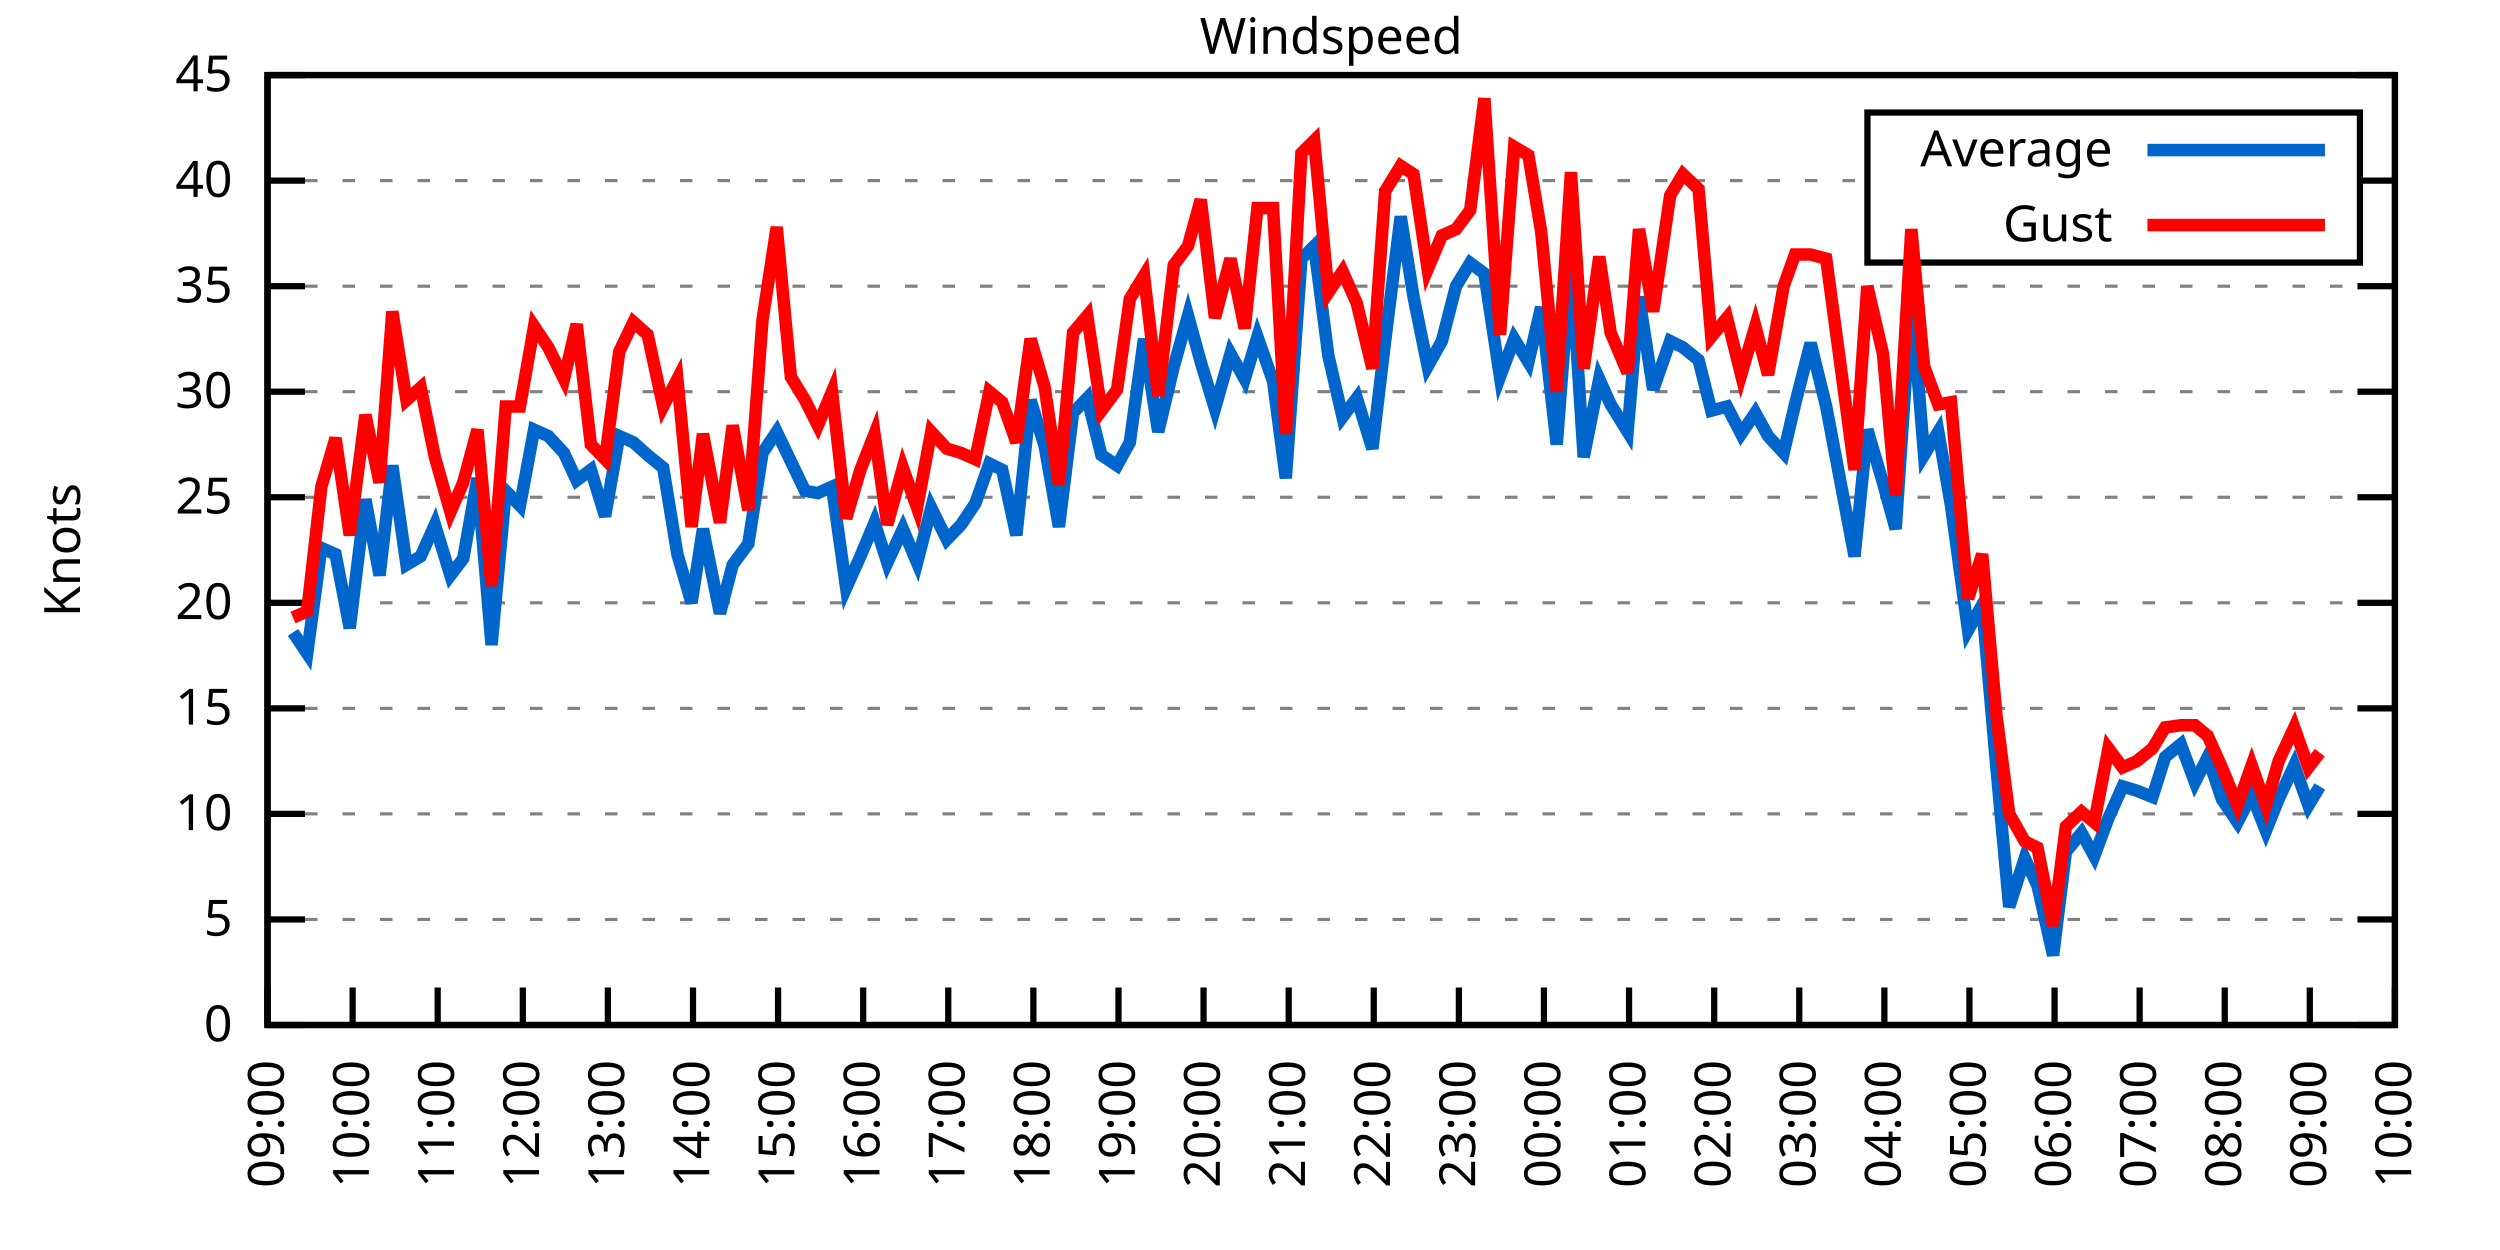
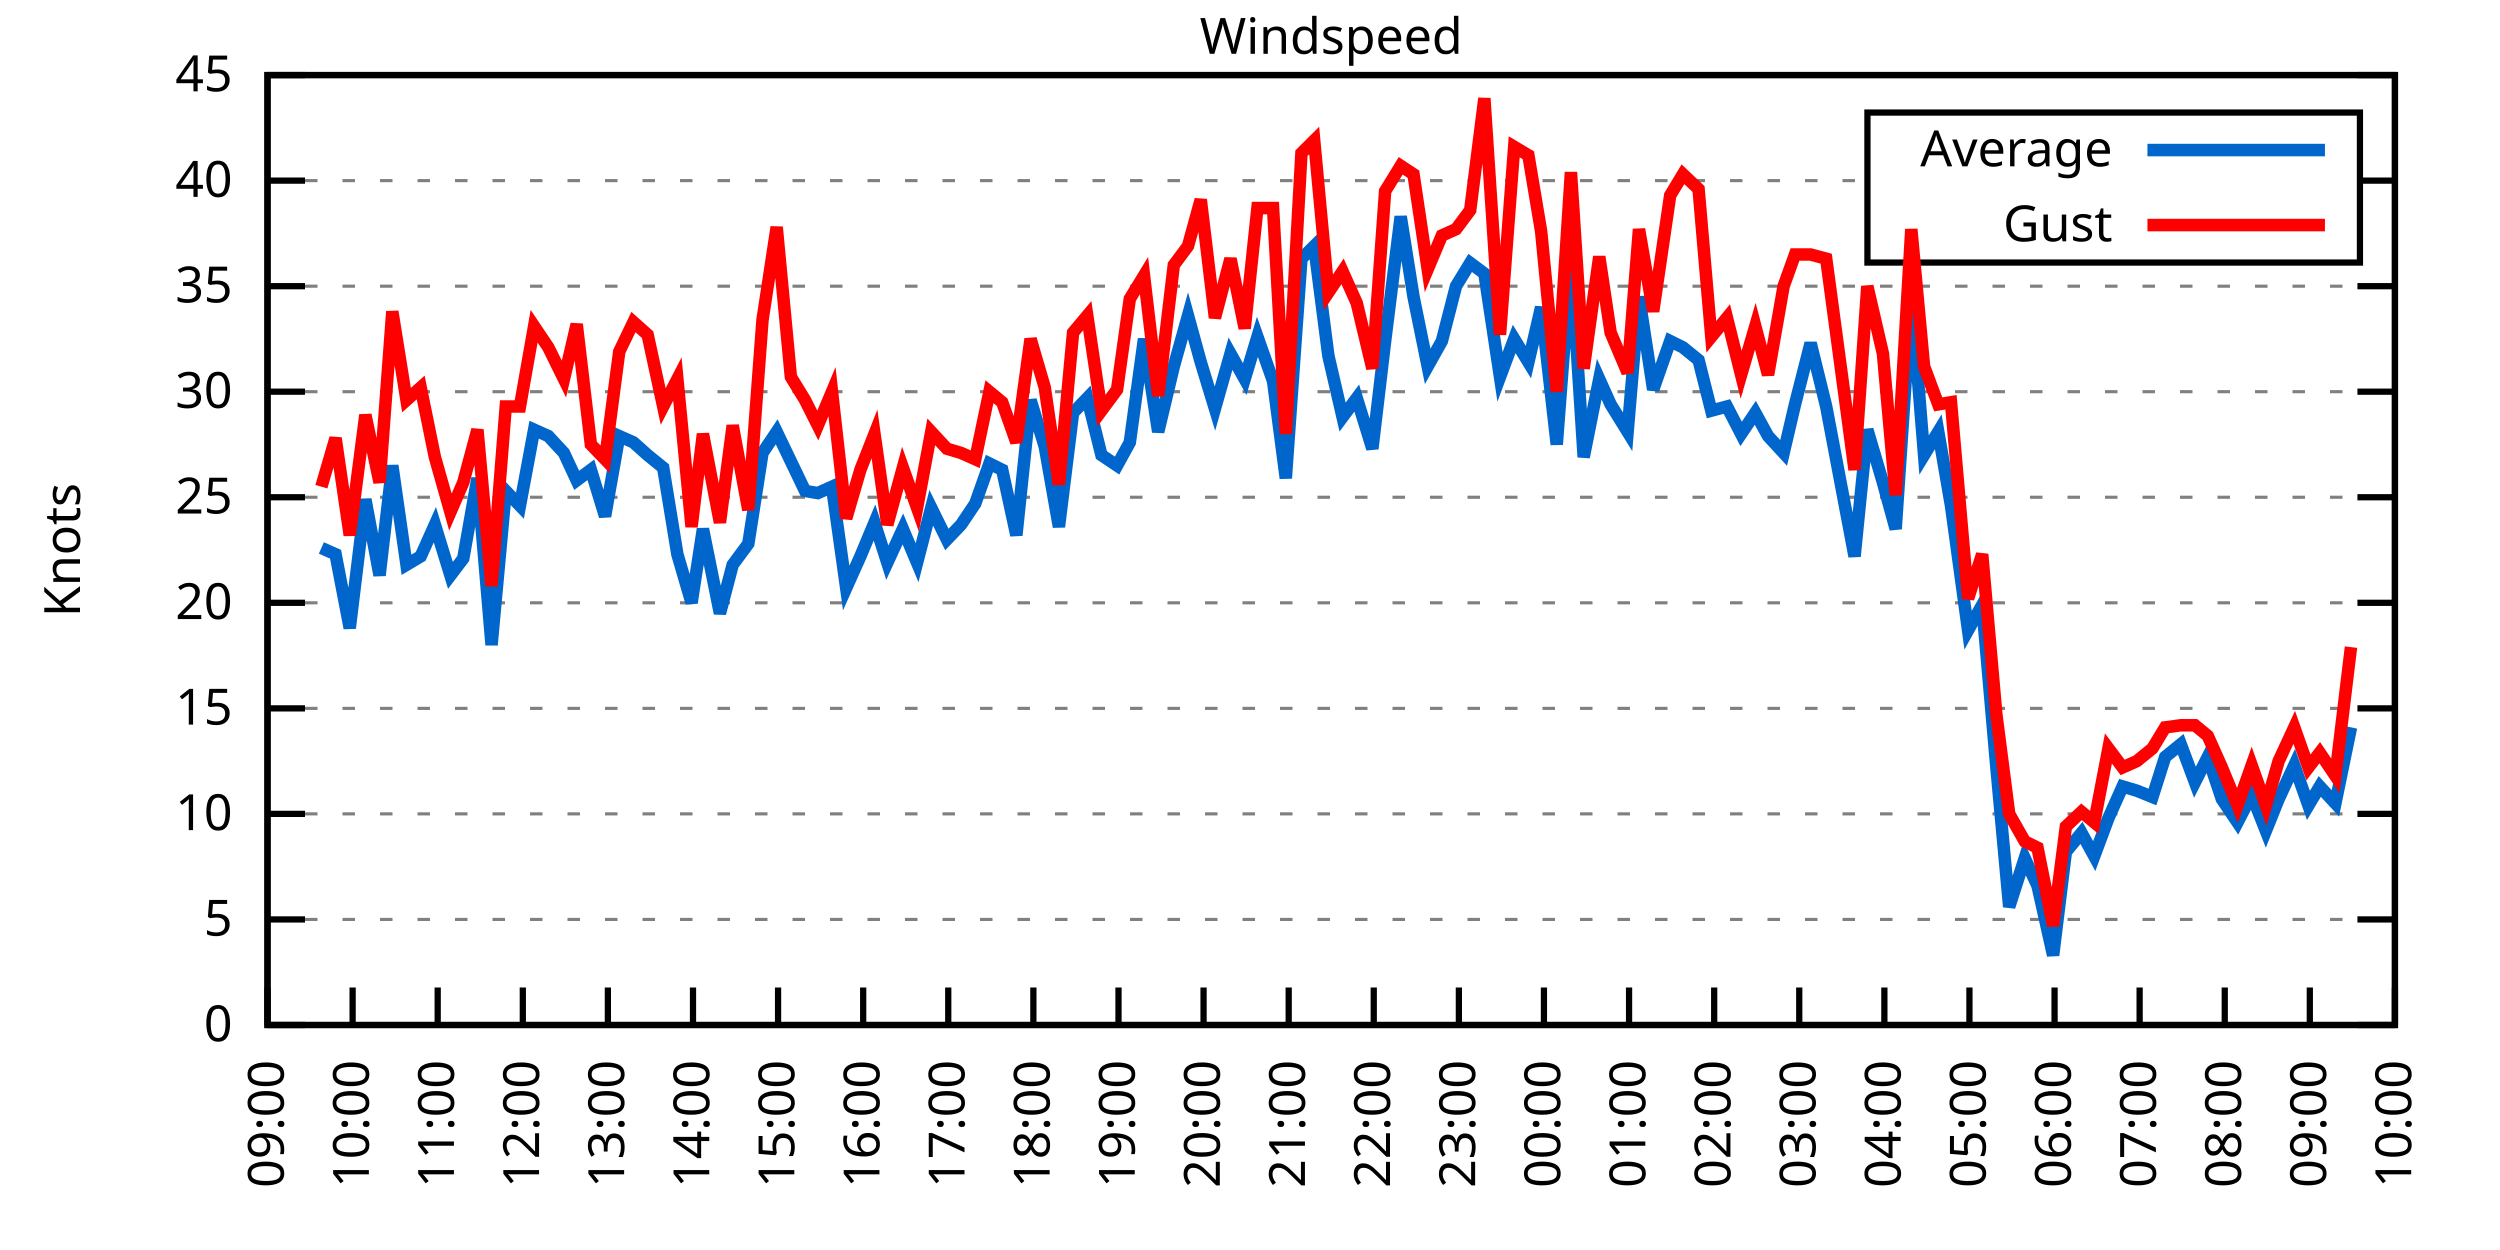
<svg xmlns="http://www.w3.org/2000/svg" xmlns:xlink="http://www.w3.org/1999/xlink" width="400" height="200" viewBox="0 0 400 200">
  <g id="gnuplot_canvas">
    <rect x="0" y="0" width="400" height="200" fill="none" />
    <defs>
      <circle id="gpDot" r="0.5" stroke-width="0.5" stroke="currentColor" />
      <path id="gpPt0" stroke-width="0.333" stroke="currentColor" d="M-1,0 h2 M0,-1 v2" />
      <path id="gpPt1" stroke-width="0.333" stroke="currentColor" d="M-1,-1 L1,1 M1,-1 L-1,1" />
      <path id="gpPt2" stroke-width="0.333" stroke="currentColor" d="M-1,0 L1,0 M0,-1 L0,1 M-1,-1 L1,1 M-1,1 L1,-1" />
      <rect id="gpPt3" stroke-width="0.333" stroke="currentColor" x="-1" y="-1" width="2" height="2" />
      <rect id="gpPt4" stroke-width="0.333" stroke="currentColor" fill="currentColor" x="-1" y="-1" width="2" height="2" />
      <circle id="gpPt5" stroke-width="0.333" stroke="currentColor" cx="0" cy="0" r="1" />
      <use xlink:href="#gpPt5" id="gpPt6" fill="currentColor" stroke="none" />
      <path id="gpPt7" stroke-width="0.333" stroke="currentColor" d="M0,-1.33 L-1.33,0.67 L1.33,0.67 z" />
      <use xlink:href="#gpPt7" id="gpPt8" fill="currentColor" stroke="none" />
      <use xlink:href="#gpPt7" id="gpPt9" stroke="currentColor" transform="rotate(180)" />
      <use xlink:href="#gpPt9" id="gpPt10" fill="currentColor" stroke="none" />
      <use xlink:href="#gpPt3" id="gpPt11" stroke="currentColor" transform="rotate(45)" />
      <use xlink:href="#gpPt11" id="gpPt12" fill="currentColor" stroke="none" />
      <path id="gpPt13" stroke-width="0.333" stroke="currentColor" d="M0,1.330 L1.265,0.411 L0.782,-1.067 L-0.782,-1.076 L-1.265,0.411 z" />
      <use xlink:href="#gpPt13" id="gpPt14" fill="currentColor" stroke="none" />
      <filter id="textbox" filterUnits="objectBoundingBox" x="0" y="0" height="1" width="1">
        <feFlood flood-color="white" flood-opacity="1" result="bgnd" />
        <feComposite in="SourceGraphic" in2="bgnd" operator="atop" />
      </filter>
      <filter id="greybox" filterUnits="objectBoundingBox" x="0" y="0" height="1" width="1">
        <feFlood flood-color="lightgrey" flood-opacity="1" result="grey" />
        <feComposite in="SourceGraphic" in2="grey" operator="atop" />
      </filter>
    </defs>
    <g fill="none" color="white" stroke="currentColor" stroke-width="1.00" stroke-linecap="butt" stroke-linejoin="miter">
</g>
    <g fill="none" color="black" stroke="currentColor" stroke-width="1.00" stroke-linecap="butt" stroke-linejoin="miter">
      <g stroke="none" shape-rendering="crispEdges">
        <polygon fill="rgb(255, 255, 255)" points="42.80,164.00 383.18,164.00 383.18,12.02 42.80,12.02 " />
      </g>
    </g>
    <g fill="none" color="black" stroke="currentColor" stroke-width="1.00" stroke-linecap="butt" stroke-linejoin="miter">
</g>
    <g fill="none" color="black" stroke="black" stroke-width="0.50" stroke-linecap="butt" stroke-linejoin="miter">
</g>
    <g fill="none" color="gray" stroke="currentColor" stroke-width="0.50" stroke-linecap="butt" stroke-linejoin="miter">
      <path stroke="gray" stroke-dasharray="2,4" class="gridline" d="M42.80,164.00 L383.19,164.00  " />
    </g>
    <g fill="none" color="gray" stroke="gray" stroke-width="1.00" stroke-linecap="butt" stroke-linejoin="miter">
</g>
    <g fill="none" color="black" stroke="currentColor" stroke-width="1.00" stroke-linecap="butt" stroke-linejoin="miter">
      <path stroke="black" d="M42.80,164.00 L48.80,164.00 M383.19,164.00 L377.19,164.00  " />
      <g transform="translate(37.20,166.60)" stroke="none" fill="black" font-family="Sans" font-size="8.00" text-anchor="end">
        <text>
          <tspan font-family="Sans"> 0</tspan>
        </text>
      </g>
    </g>
    <g fill="none" color="black" stroke="currentColor" stroke-width="1.00" stroke-linecap="butt" stroke-linejoin="miter">
</g>
    <g fill="none" color="black" stroke="black" stroke-width="0.50" stroke-linecap="butt" stroke-linejoin="miter">
</g>
    <g fill="none" color="gray" stroke="currentColor" stroke-width="0.50" stroke-linecap="butt" stroke-linejoin="miter">
      <path stroke="gray" stroke-dasharray="2,4" class="gridline" d="M42.80,147.11 L383.19,147.11  " />
    </g>
    <g fill="none" color="gray" stroke="gray" stroke-width="1.00" stroke-linecap="butt" stroke-linejoin="miter">
</g>
    <g fill="none" color="black" stroke="currentColor" stroke-width="1.00" stroke-linecap="butt" stroke-linejoin="miter">
      <path stroke="black" d="M42.80,147.11 L48.80,147.11 M383.19,147.11 L377.19,147.11  " />
      <g transform="translate(37.20,149.71)" stroke="none" fill="black" font-family="Sans" font-size="8.00" text-anchor="end">
        <text>
          <tspan font-family="Sans"> 5</tspan>
        </text>
      </g>
    </g>
    <g fill="none" color="black" stroke="currentColor" stroke-width="1.00" stroke-linecap="butt" stroke-linejoin="miter">
</g>
    <g fill="none" color="black" stroke="black" stroke-width="0.50" stroke-linecap="butt" stroke-linejoin="miter">
</g>
    <g fill="none" color="gray" stroke="currentColor" stroke-width="0.50" stroke-linecap="butt" stroke-linejoin="miter">
      <path stroke="gray" stroke-dasharray="2,4" class="gridline" d="M42.80,130.22 L383.19,130.22  " />
    </g>
    <g fill="none" color="gray" stroke="gray" stroke-width="1.00" stroke-linecap="butt" stroke-linejoin="miter">
</g>
    <g fill="none" color="black" stroke="currentColor" stroke-width="1.00" stroke-linecap="butt" stroke-linejoin="miter">
      <path stroke="black" d="M42.80,130.22 L48.80,130.22 M383.19,130.22 L377.19,130.22  " />
      <g transform="translate(37.20,132.82)" stroke="none" fill="black" font-family="Sans" font-size="8.00" text-anchor="end">
        <text>
          <tspan font-family="Sans"> 10</tspan>
        </text>
      </g>
    </g>
    <g fill="none" color="black" stroke="currentColor" stroke-width="1.00" stroke-linecap="butt" stroke-linejoin="miter">
</g>
    <g fill="none" color="black" stroke="black" stroke-width="0.50" stroke-linecap="butt" stroke-linejoin="miter">
</g>
    <g fill="none" color="gray" stroke="currentColor" stroke-width="0.50" stroke-linecap="butt" stroke-linejoin="miter">
      <path stroke="gray" stroke-dasharray="2,4" class="gridline" d="M42.80,113.34 L383.19,113.34  " />
    </g>
    <g fill="none" color="gray" stroke="gray" stroke-width="1.00" stroke-linecap="butt" stroke-linejoin="miter">
</g>
    <g fill="none" color="black" stroke="currentColor" stroke-width="1.00" stroke-linecap="butt" stroke-linejoin="miter">
      <path stroke="black" d="M42.80,113.34 L48.80,113.34 M383.19,113.34 L377.19,113.34  " />
      <g transform="translate(37.20,115.94)" stroke="none" fill="black" font-family="Sans" font-size="8.00" text-anchor="end">
        <text>
          <tspan font-family="Sans"> 15</tspan>
        </text>
      </g>
    </g>
    <g fill="none" color="black" stroke="currentColor" stroke-width="1.00" stroke-linecap="butt" stroke-linejoin="miter">
</g>
    <g fill="none" color="black" stroke="black" stroke-width="0.50" stroke-linecap="butt" stroke-linejoin="miter">
</g>
    <g fill="none" color="gray" stroke="currentColor" stroke-width="0.50" stroke-linecap="butt" stroke-linejoin="miter">
      <path stroke="gray" stroke-dasharray="2,4" class="gridline" d="M42.80,96.45 L383.19,96.45  " />
    </g>
    <g fill="none" color="gray" stroke="gray" stroke-width="1.00" stroke-linecap="butt" stroke-linejoin="miter">
</g>
    <g fill="none" color="black" stroke="currentColor" stroke-width="1.00" stroke-linecap="butt" stroke-linejoin="miter">
      <path stroke="black" d="M42.80,96.45 L48.80,96.45 M383.19,96.45 L377.19,96.45  " />
      <g transform="translate(37.20,99.05)" stroke="none" fill="black" font-family="Sans" font-size="8.00" text-anchor="end">
        <text>
          <tspan font-family="Sans"> 20</tspan>
        </text>
      </g>
    </g>
    <g fill="none" color="black" stroke="currentColor" stroke-width="1.00" stroke-linecap="butt" stroke-linejoin="miter">
</g>
    <g fill="none" color="black" stroke="black" stroke-width="0.50" stroke-linecap="butt" stroke-linejoin="miter">
</g>
    <g fill="none" color="gray" stroke="currentColor" stroke-width="0.50" stroke-linecap="butt" stroke-linejoin="miter">
      <path stroke="gray" stroke-dasharray="2,4" class="gridline" d="M42.80,79.56 L383.19,79.56  " />
    </g>
    <g fill="none" color="gray" stroke="gray" stroke-width="1.00" stroke-linecap="butt" stroke-linejoin="miter">
</g>
    <g fill="none" color="black" stroke="currentColor" stroke-width="1.00" stroke-linecap="butt" stroke-linejoin="miter">
      <path stroke="black" d="M42.80,79.56 L48.80,79.56 M383.19,79.56 L377.19,79.56  " />
      <g transform="translate(37.20,82.16)" stroke="none" fill="black" font-family="Sans" font-size="8.00" text-anchor="end">
        <text>
          <tspan font-family="Sans"> 25</tspan>
        </text>
      </g>
    </g>
    <g fill="none" color="black" stroke="currentColor" stroke-width="1.00" stroke-linecap="butt" stroke-linejoin="miter">
</g>
    <g fill="none" color="black" stroke="black" stroke-width="0.50" stroke-linecap="butt" stroke-linejoin="miter">
</g>
    <g fill="none" color="gray" stroke="currentColor" stroke-width="0.50" stroke-linecap="butt" stroke-linejoin="miter">
      <path stroke="gray" stroke-dasharray="2,4" class="gridline" d="M42.80,62.67 L383.19,62.67  " />
    </g>
    <g fill="none" color="gray" stroke="gray" stroke-width="1.00" stroke-linecap="butt" stroke-linejoin="miter">
</g>
    <g fill="none" color="black" stroke="currentColor" stroke-width="1.00" stroke-linecap="butt" stroke-linejoin="miter">
      <path stroke="black" d="M42.80,62.67 L48.80,62.67 M383.19,62.67 L377.19,62.67  " />
      <g transform="translate(37.20,65.27)" stroke="none" fill="black" font-family="Sans" font-size="8.00" text-anchor="end">
        <text>
          <tspan font-family="Sans"> 30</tspan>
        </text>
      </g>
    </g>
    <g fill="none" color="black" stroke="currentColor" stroke-width="1.00" stroke-linecap="butt" stroke-linejoin="miter">
</g>
    <g fill="none" color="black" stroke="black" stroke-width="0.50" stroke-linecap="butt" stroke-linejoin="miter">
</g>
    <g fill="none" color="gray" stroke="currentColor" stroke-width="0.50" stroke-linecap="butt" stroke-linejoin="miter">
      <path stroke="gray" stroke-dasharray="2,4" class="gridline" d="M42.80,45.79 L383.19,45.79  " />
    </g>
    <g fill="none" color="gray" stroke="gray" stroke-width="1.00" stroke-linecap="butt" stroke-linejoin="miter">
</g>
    <g fill="none" color="black" stroke="currentColor" stroke-width="1.00" stroke-linecap="butt" stroke-linejoin="miter">
      <path stroke="black" d="M42.80,45.79 L48.80,45.79 M383.19,45.79 L377.19,45.79  " />
      <g transform="translate(37.20,48.39)" stroke="none" fill="black" font-family="Sans" font-size="8.00" text-anchor="end">
        <text>
          <tspan font-family="Sans"> 35</tspan>
        </text>
      </g>
    </g>
    <g fill="none" color="black" stroke="currentColor" stroke-width="1.00" stroke-linecap="butt" stroke-linejoin="miter">
</g>
    <g fill="none" color="black" stroke="black" stroke-width="0.50" stroke-linecap="butt" stroke-linejoin="miter">
</g>
    <g fill="none" color="gray" stroke="currentColor" stroke-width="0.50" stroke-linecap="butt" stroke-linejoin="miter">
      <path stroke="gray" stroke-dasharray="2,4" class="gridline" d="M42.80,28.90 L298.79,28.90 M377.59,28.90 L383.19,28.90  " />
    </g>
    <g fill="none" color="gray" stroke="gray" stroke-width="1.00" stroke-linecap="butt" stroke-linejoin="miter">
</g>
    <g fill="none" color="black" stroke="currentColor" stroke-width="1.00" stroke-linecap="butt" stroke-linejoin="miter">
      <path stroke="black" d="M42.80,28.90 L48.80,28.90 M383.19,28.90 L377.19,28.90  " />
      <g transform="translate(37.20,31.50)" stroke="none" fill="black" font-family="Sans" font-size="8.00" text-anchor="end">
        <text>
          <tspan font-family="Sans"> 40</tspan>
        </text>
      </g>
    </g>
    <g fill="none" color="black" stroke="currentColor" stroke-width="1.00" stroke-linecap="butt" stroke-linejoin="miter">
</g>
    <g fill="none" color="black" stroke="black" stroke-width="0.50" stroke-linecap="butt" stroke-linejoin="miter">
</g>
    <g fill="none" color="gray" stroke="currentColor" stroke-width="0.50" stroke-linecap="butt" stroke-linejoin="miter">
      <path stroke="gray" stroke-dasharray="2,4" class="gridline" d="M42.80,12.01 L383.19,12.01  " />
    </g>
    <g fill="none" color="gray" stroke="gray" stroke-width="1.00" stroke-linecap="butt" stroke-linejoin="miter">
</g>
    <g fill="none" color="black" stroke="currentColor" stroke-width="1.00" stroke-linecap="butt" stroke-linejoin="miter">
      <path stroke="black" d="M42.80,12.01 L48.80,12.01 M383.19,12.01 L377.19,12.01  " />
      <g transform="translate(37.20,14.61)" stroke="none" fill="black" font-family="Sans" font-size="8.00" text-anchor="end">
        <text>
          <tspan font-family="Sans"> 45</tspan>
        </text>
      </g>
    </g>
    <g fill="none" color="black" stroke="currentColor" stroke-width="1.00" stroke-linecap="butt" stroke-linejoin="miter">
      <path stroke="black" d="M42.80,164.00 L42.80,158.00  " />
      <g transform="translate(45.40,169.60) rotate(270.00)" stroke="none" fill="black" font-family="Sans" font-size="8.00" text-anchor="end">
        <text>
          <tspan font-family="Sans">09:00</tspan>
        </text>
      </g>
    </g>
    <g fill="none" color="black" stroke="currentColor" stroke-width="1.00" stroke-linecap="butt" stroke-linejoin="miter">
      <path stroke="black" d="M56.42,164.00 L56.42,158.00  " />
      <g transform="translate(59.02,169.60) rotate(270.00)" stroke="none" fill="black" font-family="Sans" font-size="8.00" text-anchor="end">
        <text>
          <tspan font-family="Sans">10:00</tspan>
        </text>
      </g>
    </g>
    <g fill="none" color="black" stroke="currentColor" stroke-width="1.00" stroke-linecap="butt" stroke-linejoin="miter">
      <path stroke="black" d="M70.03,164.00 L70.03,158.00  " />
      <g transform="translate(72.63,169.60) rotate(270.00)" stroke="none" fill="black" font-family="Sans" font-size="8.00" text-anchor="end">
        <text>
          <tspan font-family="Sans">11:00</tspan>
        </text>
      </g>
    </g>
    <g fill="none" color="black" stroke="currentColor" stroke-width="1.00" stroke-linecap="butt" stroke-linejoin="miter">
      <path stroke="black" d="M83.65,164.00 L83.65,158.00  " />
      <g transform="translate(86.25,169.60) rotate(270.00)" stroke="none" fill="black" font-family="Sans" font-size="8.00" text-anchor="end">
        <text>
          <tspan font-family="Sans">12:00</tspan>
        </text>
      </g>
    </g>
    <g fill="none" color="black" stroke="currentColor" stroke-width="1.00" stroke-linecap="butt" stroke-linejoin="miter">
      <path stroke="black" d="M97.26,164.00 L97.26,158.00  " />
      <g transform="translate(99.86,169.60) rotate(270.00)" stroke="none" fill="black" font-family="Sans" font-size="8.00" text-anchor="end">
        <text>
          <tspan font-family="Sans">13:00</tspan>
        </text>
      </g>
    </g>
    <g fill="none" color="black" stroke="currentColor" stroke-width="1.00" stroke-linecap="butt" stroke-linejoin="miter">
      <path stroke="black" d="M110.88,164.00 L110.88,158.00  " />
      <g transform="translate(113.48,169.60) rotate(270.00)" stroke="none" fill="black" font-family="Sans" font-size="8.00" text-anchor="end">
        <text>
          <tspan font-family="Sans">14:00</tspan>
        </text>
      </g>
    </g>
    <g fill="none" color="black" stroke="currentColor" stroke-width="1.00" stroke-linecap="butt" stroke-linejoin="miter">
      <path stroke="black" d="M124.49,164.00 L124.49,158.00  " />
      <g transform="translate(127.09,169.60) rotate(270.00)" stroke="none" fill="black" font-family="Sans" font-size="8.00" text-anchor="end">
        <text>
          <tspan font-family="Sans">15:00</tspan>
        </text>
      </g>
    </g>
    <g fill="none" color="black" stroke="currentColor" stroke-width="1.00" stroke-linecap="butt" stroke-linejoin="miter">
      <path stroke="black" d="M138.11,164.00 L138.11,158.00  " />
      <g transform="translate(140.71,169.60) rotate(270.00)" stroke="none" fill="black" font-family="Sans" font-size="8.00" text-anchor="end">
        <text>
          <tspan font-family="Sans">16:00</tspan>
        </text>
      </g>
    </g>
    <g fill="none" color="black" stroke="currentColor" stroke-width="1.00" stroke-linecap="butt" stroke-linejoin="miter">
      <path stroke="black" d="M151.72,164.00 L151.72,158.00  " />
      <g transform="translate(154.32,169.60) rotate(270.00)" stroke="none" fill="black" font-family="Sans" font-size="8.00" text-anchor="end">
        <text>
          <tspan font-family="Sans">17:00</tspan>
        </text>
      </g>
    </g>
    <g fill="none" color="black" stroke="currentColor" stroke-width="1.00" stroke-linecap="butt" stroke-linejoin="miter">
      <path stroke="black" d="M165.34,164.00 L165.34,158.00  " />
      <g transform="translate(167.94,169.60) rotate(270.00)" stroke="none" fill="black" font-family="Sans" font-size="8.00" text-anchor="end">
        <text>
          <tspan font-family="Sans">18:00</tspan>
        </text>
      </g>
    </g>
    <g fill="none" color="black" stroke="currentColor" stroke-width="1.00" stroke-linecap="butt" stroke-linejoin="miter">
      <path stroke="black" d="M178.96,164.00 L178.96,158.00  " />
      <g transform="translate(181.56,169.60) rotate(270.00)" stroke="none" fill="black" font-family="Sans" font-size="8.00" text-anchor="end">
        <text>
          <tspan font-family="Sans">19:00</tspan>
        </text>
      </g>
    </g>
    <g fill="none" color="black" stroke="currentColor" stroke-width="1.00" stroke-linecap="butt" stroke-linejoin="miter">
      <path stroke="black" d="M192.57,164.00 L192.57,158.00  " />
      <g transform="translate(195.17,169.60) rotate(270.00)" stroke="none" fill="black" font-family="Sans" font-size="8.00" text-anchor="end">
        <text>
          <tspan font-family="Sans">20:00</tspan>
        </text>
      </g>
    </g>
    <g fill="none" color="black" stroke="currentColor" stroke-width="1.00" stroke-linecap="butt" stroke-linejoin="miter">
      <path stroke="black" d="M206.19,164.00 L206.19,158.00  " />
      <g transform="translate(208.79,169.60) rotate(270.00)" stroke="none" fill="black" font-family="Sans" font-size="8.00" text-anchor="end">
        <text>
          <tspan font-family="Sans">21:00</tspan>
        </text>
      </g>
    </g>
    <g fill="none" color="black" stroke="currentColor" stroke-width="1.00" stroke-linecap="butt" stroke-linejoin="miter">
      <path stroke="black" d="M219.80,164.00 L219.80,158.00  " />
      <g transform="translate(222.40,169.60) rotate(270.00)" stroke="none" fill="black" font-family="Sans" font-size="8.00" text-anchor="end">
        <text>
          <tspan font-family="Sans">22:00</tspan>
        </text>
      </g>
    </g>
    <g fill="none" color="black" stroke="currentColor" stroke-width="1.00" stroke-linecap="butt" stroke-linejoin="miter">
      <path stroke="black" d="M233.42,164.00 L233.42,158.00  " />
      <g transform="translate(236.02,169.60) rotate(270.00)" stroke="none" fill="black" font-family="Sans" font-size="8.00" text-anchor="end">
        <text>
          <tspan font-family="Sans">23:00</tspan>
        </text>
      </g>
    </g>
    <g fill="none" color="black" stroke="currentColor" stroke-width="1.00" stroke-linecap="butt" stroke-linejoin="miter">
      <path stroke="black" d="M247.03,164.00 L247.03,158.00  " />
      <g transform="translate(249.63,169.60) rotate(270.00)" stroke="none" fill="black" font-family="Sans" font-size="8.00" text-anchor="end">
        <text>
          <tspan font-family="Sans">00:00</tspan>
        </text>
      </g>
    </g>
    <g fill="none" color="black" stroke="currentColor" stroke-width="1.00" stroke-linecap="butt" stroke-linejoin="miter">
      <path stroke="black" d="M260.65,164.00 L260.65,158.00  " />
      <g transform="translate(263.25,169.60) rotate(270.00)" stroke="none" fill="black" font-family="Sans" font-size="8.00" text-anchor="end">
        <text>
          <tspan font-family="Sans">01:00</tspan>
        </text>
      </g>
    </g>
    <g fill="none" color="black" stroke="currentColor" stroke-width="1.00" stroke-linecap="butt" stroke-linejoin="miter">
      <path stroke="black" d="M274.27,164.00 L274.27,158.00  " />
      <g transform="translate(276.87,169.60) rotate(270.00)" stroke="none" fill="black" font-family="Sans" font-size="8.00" text-anchor="end">
        <text>
          <tspan font-family="Sans">02:00</tspan>
        </text>
      </g>
    </g>
    <g fill="none" color="black" stroke="currentColor" stroke-width="1.00" stroke-linecap="butt" stroke-linejoin="miter">
      <path stroke="black" d="M287.88,164.00 L287.88,158.00  " />
      <g transform="translate(290.48,169.60) rotate(270.00)" stroke="none" fill="black" font-family="Sans" font-size="8.00" text-anchor="end">
        <text>
          <tspan font-family="Sans">03:00</tspan>
        </text>
      </g>
    </g>
    <g fill="none" color="black" stroke="currentColor" stroke-width="1.00" stroke-linecap="butt" stroke-linejoin="miter">
      <path stroke="black" d="M301.50,164.00 L301.50,158.00  " />
      <g transform="translate(304.10,169.60) rotate(270.00)" stroke="none" fill="black" font-family="Sans" font-size="8.00" text-anchor="end">
        <text>
          <tspan font-family="Sans">04:00</tspan>
        </text>
      </g>
    </g>
    <g fill="none" color="black" stroke="currentColor" stroke-width="1.00" stroke-linecap="butt" stroke-linejoin="miter">
      <path stroke="black" d="M315.11,164.00 L315.11,158.00  " />
      <g transform="translate(317.71,169.60) rotate(270.00)" stroke="none" fill="black" font-family="Sans" font-size="8.00" text-anchor="end">
        <text>
          <tspan font-family="Sans">05:00</tspan>
        </text>
      </g>
    </g>
    <g fill="none" color="black" stroke="currentColor" stroke-width="1.00" stroke-linecap="butt" stroke-linejoin="miter">
      <path stroke="black" d="M328.73,164.00 L328.73,158.00  " />
      <g transform="translate(331.33,169.60) rotate(270.00)" stroke="none" fill="black" font-family="Sans" font-size="8.00" text-anchor="end">
        <text>
          <tspan font-family="Sans">06:00</tspan>
        </text>
      </g>
    </g>
    <g fill="none" color="black" stroke="currentColor" stroke-width="1.00" stroke-linecap="butt" stroke-linejoin="miter">
      <path stroke="black" d="M342.34,164.00 L342.34,158.00  " />
      <g transform="translate(344.94,169.60) rotate(270.00)" stroke="none" fill="black" font-family="Sans" font-size="8.00" text-anchor="end">
        <text>
          <tspan font-family="Sans">07:00</tspan>
        </text>
      </g>
    </g>
    <g fill="none" color="black" stroke="currentColor" stroke-width="1.00" stroke-linecap="butt" stroke-linejoin="miter">
      <path stroke="black" d="M355.96,164.00 L355.96,158.00  " />
      <g transform="translate(358.56,169.60) rotate(270.00)" stroke="none" fill="black" font-family="Sans" font-size="8.00" text-anchor="end">
        <text>
          <tspan font-family="Sans">08:00</tspan>
        </text>
      </g>
    </g>
    <g fill="none" color="black" stroke="currentColor" stroke-width="1.00" stroke-linecap="butt" stroke-linejoin="miter">
      <path stroke="black" d="M369.57,164.00 L369.57,158.00  " />
      <g transform="translate(372.17,169.60) rotate(270.00)" stroke="none" fill="black" font-family="Sans" font-size="8.00" text-anchor="end">
        <text>
          <tspan font-family="Sans">09:00</tspan>
        </text>
      </g>
    </g>
    <g fill="none" color="black" stroke="currentColor" stroke-width="1.00" stroke-linecap="butt" stroke-linejoin="miter">
      <path stroke="black" d="M383.19,164.00 L383.19,158.00  " />
      <g transform="translate(385.79,169.60) rotate(270.00)" stroke="none" fill="black" font-family="Sans" font-size="8.00" text-anchor="end">
        <text>
          <tspan font-family="Sans">10:00</tspan>
        </text>
      </g>
    </g>
    <g fill="none" color="black" stroke="currentColor" stroke-width="1.00" stroke-linecap="butt" stroke-linejoin="miter">
</g>
    <g fill="none" color="black" stroke="currentColor" stroke-width="1.00" stroke-linecap="butt" stroke-linejoin="miter">
      <path stroke="black" d="M42.80,12.01 L42.80,164.00 L383.19,164.00 L383.19,12.01 L42.80,12.01 Z  " />
    </g>
    <g fill="none" color="black" stroke="currentColor" stroke-width="1.00" stroke-linecap="butt" stroke-linejoin="miter">
</g>
    <g fill="none" color="black" stroke="currentColor" stroke-width="1.00" stroke-linecap="butt" stroke-linejoin="miter">
      <path stroke="black" d="M298.79,42.01 L298.79,18.01 L377.59,18.01 L377.59,42.01 L298.79,42.01 Z  " />
    </g>
    <g id="Windspeed_plot_1">
      <g fill="none" color="white" stroke="black" stroke-width="2.00" stroke-linecap="butt" stroke-linejoin="miter">
</g>
      <g fill="none" color="black" stroke="currentColor" stroke-width="2.00" stroke-linecap="butt" stroke-linejoin="miter">
        <g transform="translate(337.99,26.61)" stroke="none" fill="black" font-family="Sans" font-size="8.00" text-anchor="end">
          <text>
            <tspan font-family="Sans">Average</tspan>
          </text>
        </g>
      </g>
      <g fill="none" color="black" stroke="currentColor" stroke-width="2.00" stroke-linecap="butt" stroke-linejoin="miter">
-         <path stroke="rgb(  0, 102, 204)" d="M343.59,24.01 L371.99,24.01 M46.88,101.18 L49.15,104.56 L51.42,87.67 L53.69,88.68 L55.96,100.50 L58.46,79.90   L60.73,92.06 L62.77,74.49 L65.04,90.37 L67.31,89.02 L69.58,83.95 L72.07,92.06 L74.12,89.36 L76.39,76.52   L78.65,103.20 L80.92,78.55 L83.19,80.91 L85.46,68.75 L87.73,69.77 L90.23,72.47 L92.27,76.86 L94.54,75.17   L96.81,82.60 L99.08,69.77 L101.35,70.78 L103.62,72.81 L106.11,74.83 L108.38,88.68 L110.65,96.45 L112.47,84.63   L115.19,98.14 L117.23,90.37 L119.73,86.99 L122.00,72.47 L124.27,69.09 L126.54,73.82 L128.81,78.55 L130.85,78.89   L133.12,77.87 L135.39,94.08 L137.66,89.02 L139.92,83.61 L141.97,90.03 L144.46,84.63 L146.73,90.03 L149.00,81.25   L151.50,86.32 L153.77,83.95 L156.04,80.57 L158.31,74.16 L160.35,75.17 L162.62,85.64 L164.89,64.02 L167.16,71.45   L169.43,84.29 L171.69,66.05 L173.96,63.69 L176.23,72.81 L178.73,74.49 L180.77,70.78 L183.04,54.23 L185.31,69.09   L187.81,58.62 L190.08,50.51 L192.12,57.94 L194.39,65.38 L196.88,56.59 L199.15,60.65 L201.19,53.89 L203.69,60.98   L205.73,76.52 L208.23,41.39 L210.27,39.37 L212.54,56.93 L214.81,66.73 L217.08,63.69 L219.58,71.79 L221.62,54.57   L224.11,34.64 L226.16,47.47 L228.43,58.62 L230.70,54.57 L232.96,45.79 L235.23,42.07 L237.50,43.76 L240.00,60.31   L242.27,54.23 L244.54,57.94 L246.58,49.16 L249.08,71.12 L251.35,41.39 L253.39,73.14 L255.88,60.65 L257.70,64.70   L260.42,69.09 L262.24,47.47 L264.51,62.34 L267.23,54.57 L269.27,55.58 L271.77,57.61 L273.81,65.71 L276.31,65.04   L278.58,69.43 L280.85,66.05 L282.89,69.77 L285.38,72.47 L287.20,64.70 L289.70,54.90 L292.19,65.04 L296.73,89.02   L298.77,68.75 L301.27,77.20 L303.31,84.63 L305.81,47.47 L307.85,72.81 L310.12,69.09 L312.16,80.91 L314.89,100.84   L317.15,96.79 L319.42,122.79 L321.47,145.09 L323.96,137.32 L326.00,141.71 L328.50,152.85 L330.54,136.30 L333.04,133.26   L335.08,136.98 L337.35,130.90 L339.62,125.83 L341.89,126.51 L344.39,127.52 L346.43,121.11 L348.92,119.08 L351.19,125.16   L353.24,121.11 L355.50,127.86 L358.00,131.58 L360.27,127.18 L362.54,132.93 L364.58,127.86 L367.08,122.46 L369.35,128.87   L371.16,125.83  " />
+         <path stroke="rgb(  0, 102, 204)" d="M343.59,24.01 L371.99,24.01 M51.42,87.67 L53.69,88.68 L55.96,100.50 L58.46,79.90 L60.73,92.06 L62.77,74.49   L65.04,90.37 L67.31,89.02 L69.58,83.95 L72.07,92.06 L74.12,89.36 L76.39,76.52 L78.65,103.20 L80.92,78.55   L83.19,80.91 L85.46,68.75 L87.73,69.77 L90.23,72.47 L92.27,76.86 L94.54,75.17 L96.81,82.60 L99.08,69.77   L101.35,70.78 L103.62,72.81 L106.11,74.83 L108.38,88.68 L110.65,96.45 L112.47,84.63 L115.19,98.14 L117.23,90.37   L119.73,86.99 L122.00,72.47 L124.27,69.09 L126.54,73.82 L128.81,78.55 L130.85,78.89 L133.12,77.87 L135.39,94.08   L137.66,89.02 L139.92,83.61 L141.97,90.03 L144.46,84.63 L146.73,90.03 L149.00,81.25 L151.50,86.32 L153.77,83.95   L156.04,80.57 L158.31,74.16 L160.35,75.17 L162.62,85.64 L164.89,64.02 L167.16,71.45 L169.43,84.29 L171.69,66.05   L173.96,63.69 L176.23,72.81 L178.73,74.49 L180.77,70.78 L183.04,54.23 L185.31,69.09 L187.81,58.62 L190.08,50.51   L192.12,57.94 L194.39,65.38 L196.88,56.59 L199.15,60.65 L201.19,53.89 L203.69,60.98 L205.73,76.52 L208.23,41.39   L210.27,39.37 L212.54,56.93 L214.81,66.73 L217.08,63.69 L219.58,71.79 L221.62,54.57 L224.11,34.64 L226.16,47.47   L228.43,58.62 L230.70,54.57 L232.96,45.79 L235.23,42.07 L237.50,43.76 L240.00,60.31 L242.27,54.23 L244.54,57.94   L246.58,49.16 L249.08,71.12 L251.35,41.39 L253.39,73.14 L255.88,60.65 L257.70,64.70 L260.42,69.09 L262.24,47.47   L264.51,62.34 L267.23,54.57 L269.27,55.58 L271.77,57.61 L273.81,65.71 L276.31,65.04 L278.58,69.43 L280.85,66.05   L282.89,69.77 L285.38,72.47 L287.20,64.70 L289.70,54.90 L292.19,65.04 L296.73,89.02 L298.77,68.75 L301.27,77.20   L303.31,84.63 L305.81,47.47 L307.85,72.81 L310.12,69.09 L312.16,80.91 L314.89,100.84 L317.15,96.79 L319.42,122.79   L321.47,145.09 L323.96,137.32 L326.00,141.71 L328.50,152.85 L330.54,136.30 L333.04,133.26 L335.08,136.98 L337.35,130.90   L339.62,125.83 L341.89,126.51 L344.39,127.52 L346.43,121.11 L348.92,119.08 L351.19,125.16 L353.24,121.11 L355.50,127.86   L358.00,131.58 L360.27,127.18 L362.54,132.93 L364.58,127.86 L367.08,122.46 L369.35,128.87 L371.16,125.83 L373.66,128.54   L376.16,116.38  " />
      </g>
    </g>
    <g id="Windspeed_plot_2">
      <g fill="none" color="black" stroke="currentColor" stroke-width="2.00" stroke-linecap="butt" stroke-linejoin="miter">
        <g transform="translate(337.99,38.61)" stroke="none" fill="black" font-family="Sans" font-size="8.00" text-anchor="end">
          <text>
            <tspan font-family="Sans">Gust</tspan>
          </text>
        </g>
      </g>
      <g fill="none" color="black" stroke="currentColor" stroke-width="2.00" stroke-linecap="butt" stroke-linejoin="miter">
-         <path stroke="rgb(255,   0,   0)" d="M343.59,36.01 L371.99,36.01 M46.88,98.81 L49.15,97.80 L51.42,77.87 L53.69,70.10 L55.96,85.64 L58.46,66.39   L60.73,77.20 L62.77,49.84 L65.04,64.02 L67.31,62.00 L69.58,73.14 L72.07,81.93 L74.12,77.20 L76.39,68.75   L78.65,93.75 L80.92,65.04 L83.19,65.04 L85.46,52.20 L87.73,55.58 L90.23,60.65 L92.27,51.87 L94.54,71.12   L96.81,73.48 L99.08,56.26 L101.35,51.53 L103.62,53.55 L106.11,65.04 L108.38,60.65 L110.65,84.29 L112.47,69.43   L115.19,83.61 L117.23,68.08 L119.73,81.59 L122.00,51.19 L124.27,36.33 L126.54,60.31 L128.81,64.02 L130.85,68.08   L133.12,62.67 L135.39,82.94 L137.66,75.17 L139.92,69.43 L141.97,83.95 L144.46,74.83 L146.73,81.25 L149.00,69.09   L151.50,71.79 L153.77,72.47 L156.04,73.48 L158.31,62.67 L160.35,64.36 L162.62,70.78 L164.89,54.23 L167.16,62.00   L169.43,77.53 L171.69,53.22 L173.96,50.51 L176.23,65.71 L178.73,62.34 L180.77,47.81 L183.04,44.10 L185.31,63.35   L187.81,42.41 L190.08,39.37 L192.12,31.94 L194.39,50.85 L196.88,41.39 L199.15,52.54 L201.19,33.29 L203.69,33.29   L205.73,69.43 L208.23,24.51 L210.27,22.48 L212.54,46.80 L214.81,43.42 L217.08,48.49 L219.58,58.96 L221.62,30.59   L224.11,26.53 L226.16,27.88 L228.43,43.08 L230.70,37.68 L232.96,36.67 L235.23,33.63 L237.50,15.73 L240.00,53.55   L242.27,23.49 L244.54,24.84 L246.58,37.00 L249.08,62.67 L251.35,27.55 L253.39,58.96 L255.88,41.06 L257.70,53.22   L260.42,59.63 L262.24,36.67 L264.51,49.84 L267.23,31.26 L269.27,27.88 L271.77,30.25 L273.81,53.89 L276.31,50.85   L278.58,59.97 L280.85,52.20 L282.89,59.97 L285.38,45.79 L287.20,40.72 L289.70,40.72 L292.19,41.39 L296.73,75.17   L298.77,45.79 L301.27,56.59 L303.31,79.22 L305.81,36.67 L307.85,58.62 L310.12,64.70 L312.16,64.36 L314.89,95.77   L317.15,88.68 L319.42,114.35 L321.47,130.22 L323.96,134.62 L326.00,135.63 L328.50,148.13 L330.54,132.25 L333.04,129.89   L335.08,131.58 L337.35,119.75 L339.62,122.79 L341.89,121.78 L344.39,119.75 L346.43,116.38 L348.92,116.04 L351.19,116.04   L353.24,117.73 L355.50,122.79 L358.00,128.87 L360.27,122.46 L362.54,128.87 L364.58,121.78 L367.08,116.38 L369.35,122.79   L371.16,120.43  " />
+         <path stroke="rgb(255,   0,   0)" d="M343.59,36.01 L371.99,36.01 M51.42,77.87 L53.69,70.10 L55.96,85.64 L58.46,66.39 L60.73,77.20 L62.77,49.84   L65.04,64.02 L67.31,62.00 L69.58,73.14 L72.07,81.93 L74.12,77.20 L76.39,68.75 L78.65,93.75 L80.92,65.04   L83.19,65.04 L85.46,52.20 L87.73,55.58 L90.23,60.65 L92.27,51.87 L94.54,71.12 L96.81,73.48 L99.08,56.26   L101.35,51.53 L103.62,53.55 L106.11,65.04 L108.38,60.65 L110.65,84.29 L112.47,69.43 L115.19,83.61 L117.23,68.08   L119.73,81.59 L122.00,51.19 L124.27,36.33 L126.54,60.31 L128.81,64.02 L130.85,68.08 L133.12,62.67 L135.39,82.94   L137.66,75.17 L139.92,69.43 L141.97,83.95 L144.46,74.83 L146.73,81.25 L149.00,69.09 L151.50,71.79 L153.77,72.47   L156.04,73.48 L158.31,62.67 L160.35,64.36 L162.62,70.78 L164.89,54.23 L167.16,62.00 L169.43,77.53 L171.69,53.22   L173.96,50.51 L176.23,65.71 L178.73,62.34 L180.77,47.81 L183.04,44.10 L185.31,63.35 L187.81,42.41 L190.08,39.37   L192.12,31.94 L194.39,50.85 L196.88,41.39 L199.15,52.54 L201.19,33.29 L203.69,33.29 L205.73,69.43 L208.23,24.51   L210.27,22.48 L212.54,46.80 L214.81,43.42 L217.08,48.49 L219.58,58.96 L221.62,30.59 L224.11,26.53 L226.16,27.88   L228.43,43.08 L230.70,37.68 L232.96,36.67 L235.23,33.63 L237.50,15.73 L240.00,53.55 L242.27,23.49 L244.54,24.84   L246.58,37.00 L249.08,62.67 L251.35,27.55 L253.39,58.96 L255.88,41.06 L257.70,53.22 L260.42,59.63 L262.24,36.67   L264.51,49.84 L267.23,31.26 L269.27,27.88 L271.77,30.25 L273.81,53.89 L276.31,50.85 L278.58,59.97 L280.85,52.20   L282.89,59.97 L285.38,45.79 L287.20,40.72 L289.70,40.72 L292.19,41.39 L296.73,75.17 L298.77,45.79 L301.27,56.59   L303.31,79.22 L305.81,36.67 L307.85,58.62 L310.12,64.70 L312.16,64.36 L314.89,95.77 L317.15,88.68 L319.42,114.35   L321.47,130.22 L323.96,134.62 L326.00,135.63 L328.50,148.13 L330.54,132.25 L333.04,129.89 L335.08,131.58 L337.35,119.75   L339.62,122.79 L341.89,121.78 L344.39,119.75 L346.43,116.38 L348.92,116.04 L351.19,116.04 L353.24,117.73 L355.50,122.79   L358.00,128.87 L360.27,122.46 L362.54,128.87 L364.58,121.78 L367.08,116.38 L369.35,122.79 L371.16,120.43 L373.66,124.14   L376.16,103.54  " />
      </g>
    </g>
    <g fill="none" color="black" stroke="currentColor" stroke-width="2.00" stroke-linecap="butt" stroke-linejoin="miter">
</g>
    <g fill="none" color="black" stroke="black" stroke-width="1.00" stroke-linecap="butt" stroke-linejoin="miter">
</g>
    <g fill="none" color="black" stroke="currentColor" stroke-width="1.00" stroke-linecap="butt" stroke-linejoin="miter">
      <path stroke="black" d="M42.80,12.01 L42.80,164.00 L383.19,164.00 L383.19,12.01 L42.80,12.01 Z  " />
      <g transform="translate(12.80,88.01) rotate(270.00)" stroke="none" fill="black" font-family="Sans" font-size="8.00" text-anchor="middle">
        <text>
          <tspan font-family="Sans">Knots</tspan>
        </text>
      </g>
    </g>
    <g fill="none" color="black" stroke="currentColor" stroke-width="1.00" stroke-linecap="butt" stroke-linejoin="miter">
</g>
    <g fill="none" color="black" stroke="currentColor" stroke-width="1.00" stroke-linecap="butt" stroke-linejoin="miter">
      <g transform="translate(212.99,8.61)" stroke="none" fill="black" font-family="Sans" font-size="8.00" text-anchor="middle">
        <text>
          <tspan font-family="Sans">Windspeed</tspan>
        </text>
      </g>
    </g>
    <g fill="none" color="black" stroke="currentColor" stroke-width="1.00" stroke-linecap="butt" stroke-linejoin="miter">
</g>
  </g>
</svg>
